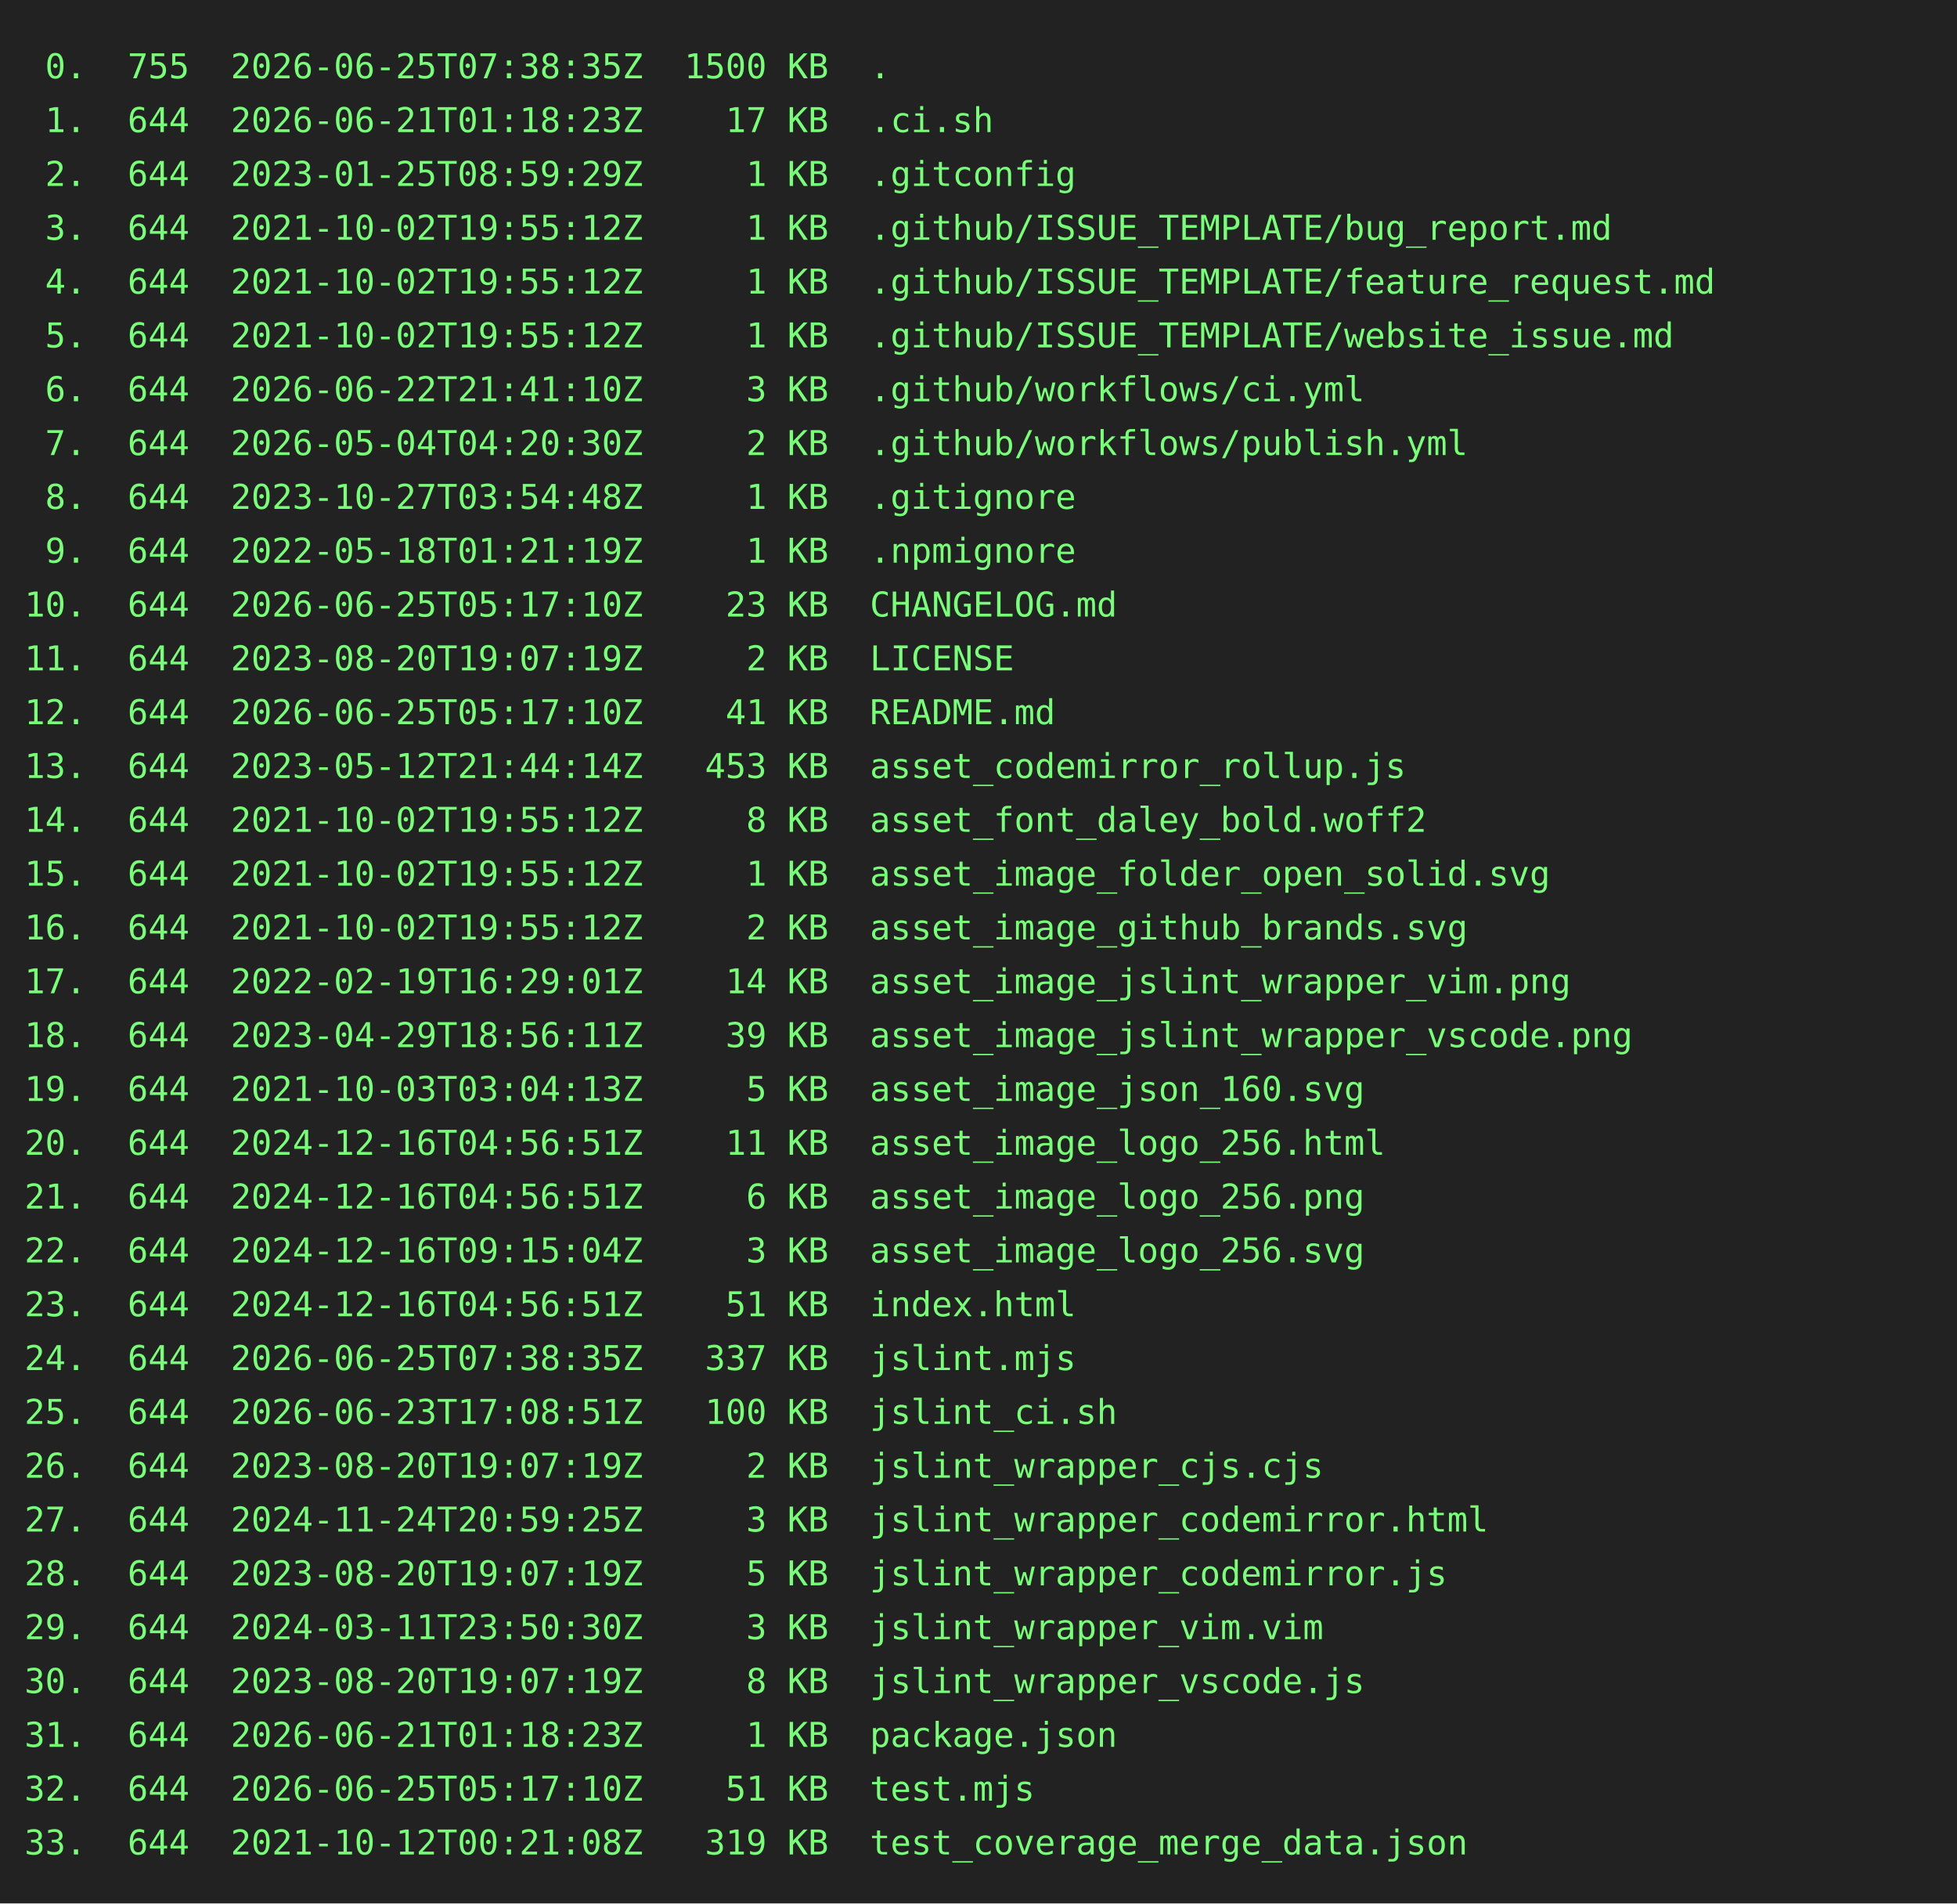
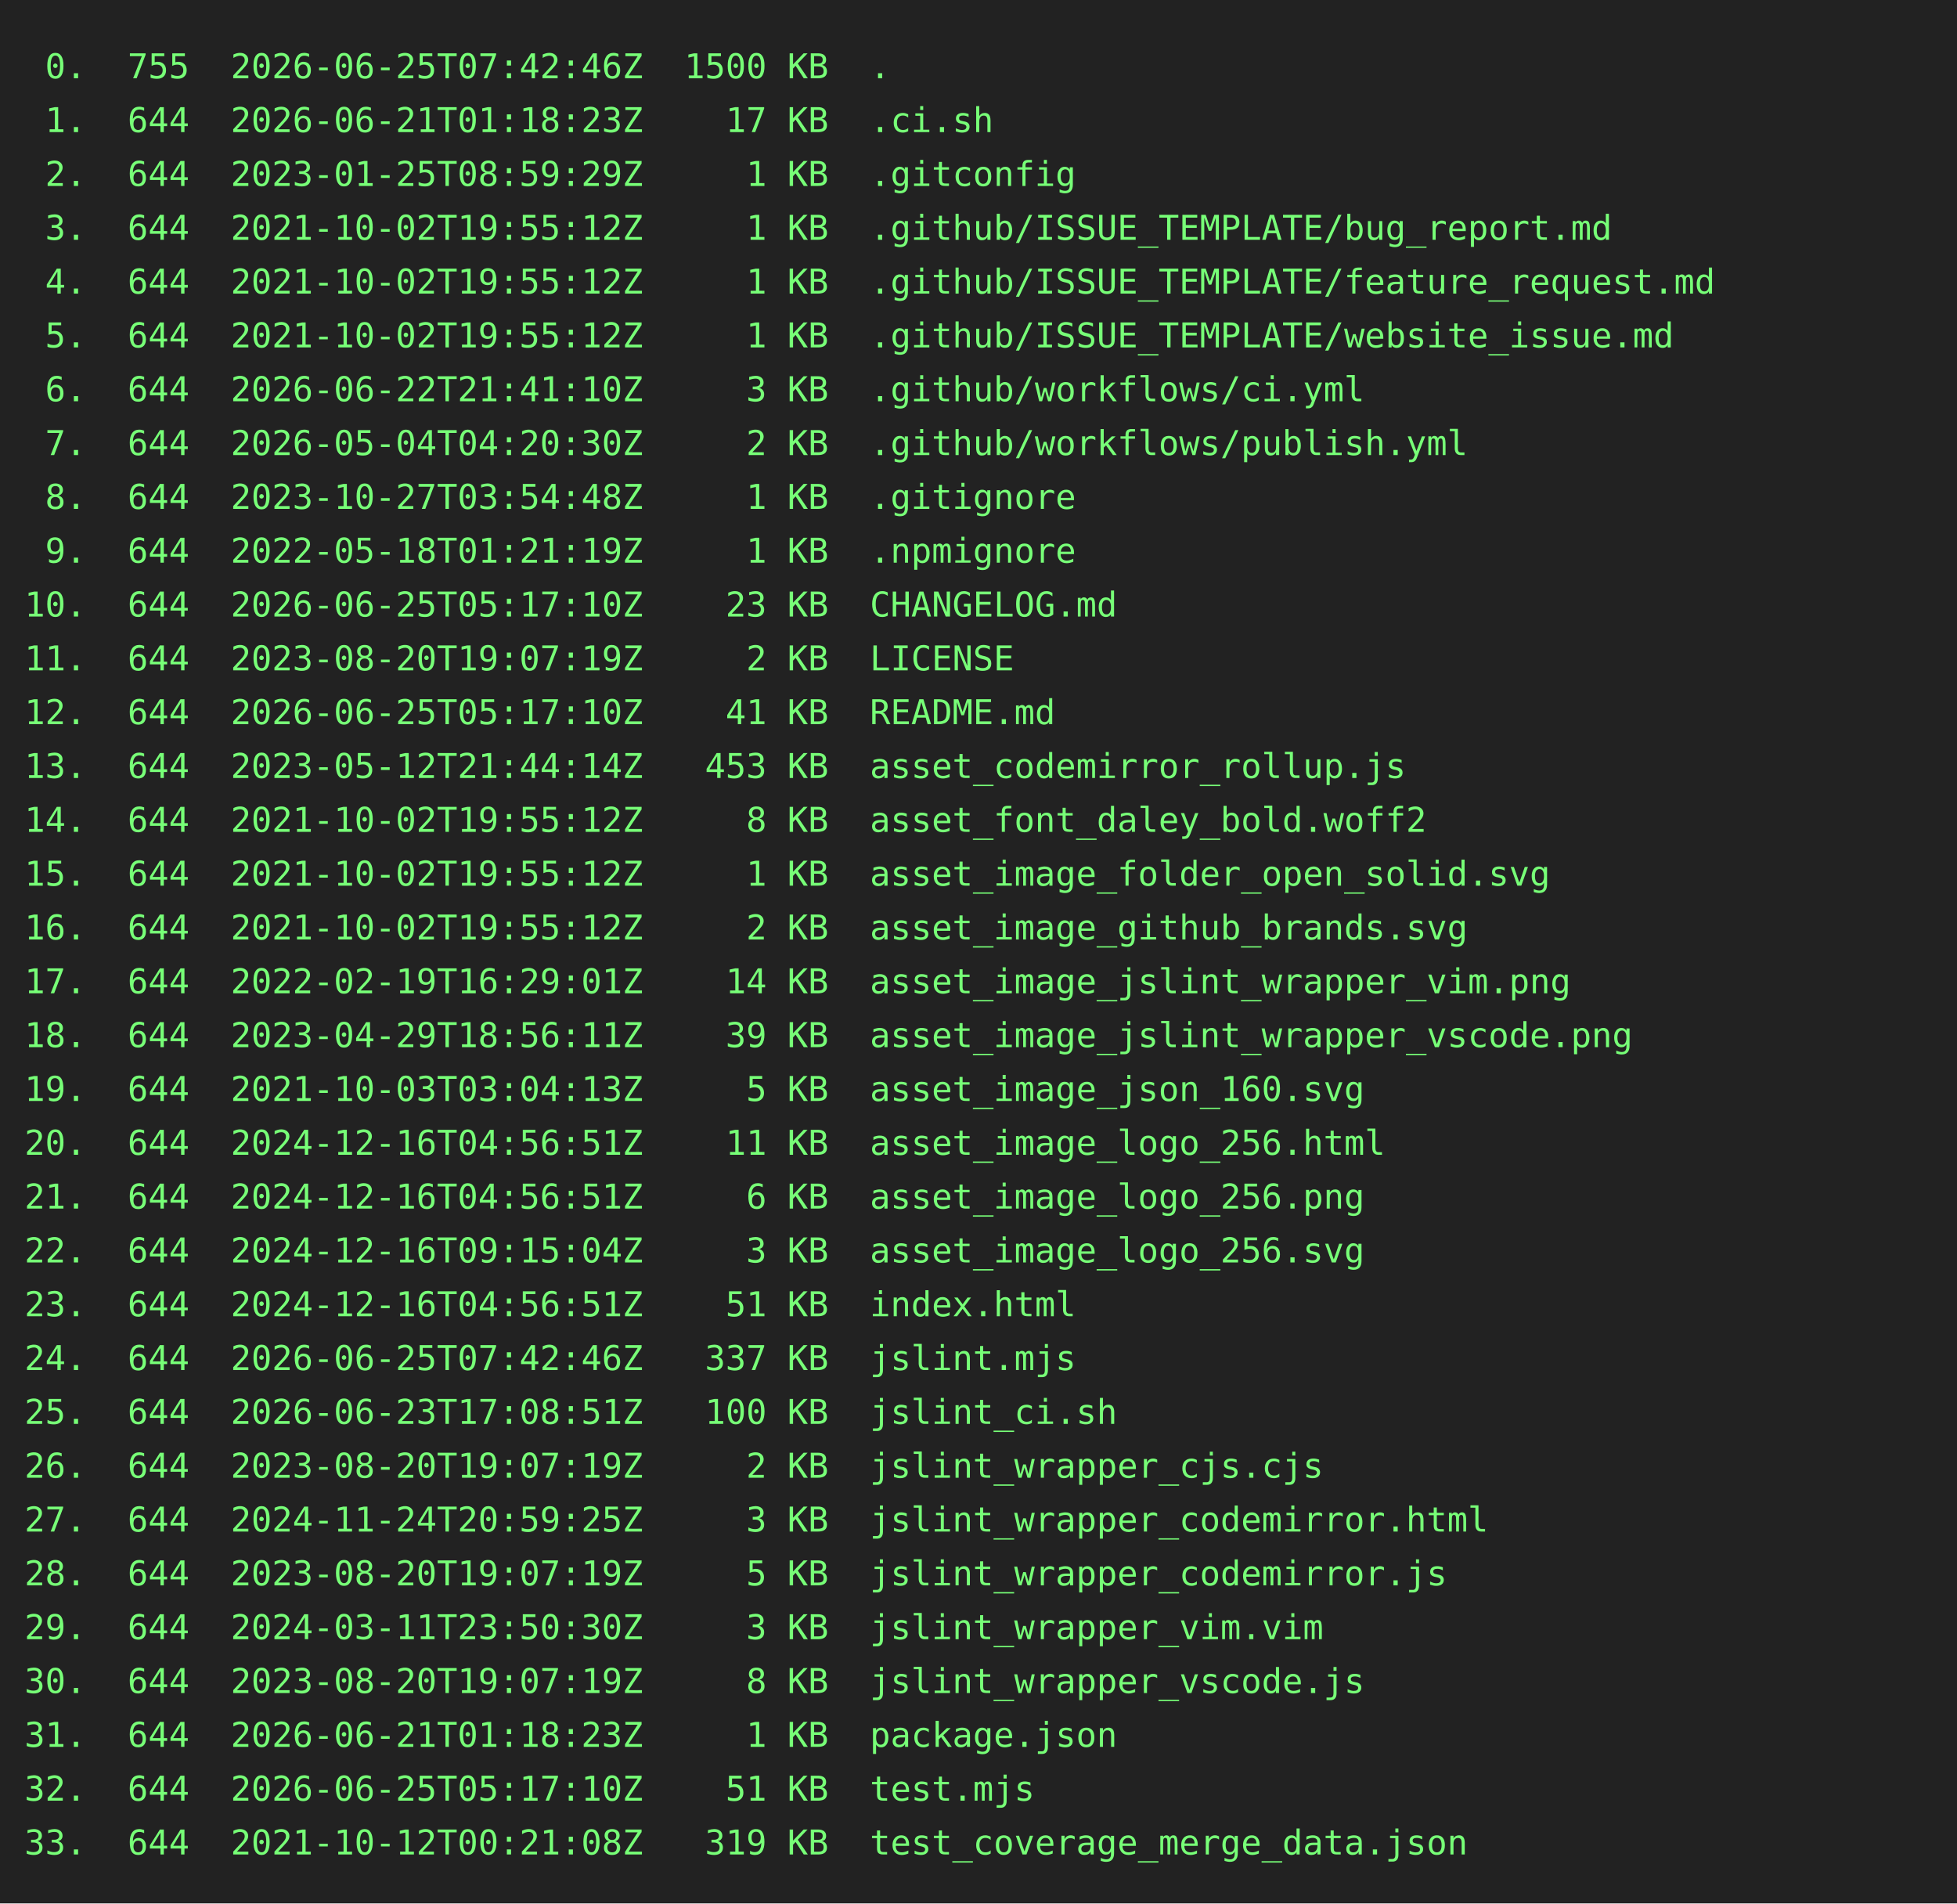
<svg xmlns="http://www.w3.org/2000/svg" height="778" width="800">
  <rect height="778" fill="#222" width="800" />
  <text fill="#7f7" font-family="consolas, menlo, monospace" font-size="14" xml:space="preserve">
-     <tspan lengthAdjust="spacingAndGlyphs" textLength="768" x="10" y="32"> 0.  755  2026-06-25T07:38:35Z  1500 KB  .                                                       </tspan>
+     <tspan lengthAdjust="spacingAndGlyphs" textLength="768" x="10" y="32"> 0.  755  2026-06-25T07:42:46Z  1500 KB  .                                                       </tspan>
    <tspan lengthAdjust="spacingAndGlyphs" textLength="768" x="10" y="54"> 1.  644  2026-06-21T01:18:23Z    17 KB  .ci.sh                                                  </tspan>
    <tspan lengthAdjust="spacingAndGlyphs" textLength="768" x="10" y="76"> 2.  644  2023-01-25T08:59:29Z     1 KB  .gitconfig                                              </tspan>
    <tspan lengthAdjust="spacingAndGlyphs" textLength="768" x="10" y="98"> 3.  644  2021-10-02T19:55:12Z     1 KB  .github/ISSUE_TEMPLATE/bug_report.md                    </tspan>
    <tspan lengthAdjust="spacingAndGlyphs" textLength="768" x="10" y="120"> 4.  644  2021-10-02T19:55:12Z     1 KB  .github/ISSUE_TEMPLATE/feature_request.md               </tspan>
    <tspan lengthAdjust="spacingAndGlyphs" textLength="768" x="10" y="142"> 5.  644  2021-10-02T19:55:12Z     1 KB  .github/ISSUE_TEMPLATE/website_issue.md                 </tspan>
    <tspan lengthAdjust="spacingAndGlyphs" textLength="768" x="10" y="164"> 6.  644  2026-06-22T21:41:10Z     3 KB  .github/workflows/ci.yml                                </tspan>
    <tspan lengthAdjust="spacingAndGlyphs" textLength="768" x="10" y="186"> 7.  644  2026-05-04T04:20:30Z     2 KB  .github/workflows/publish.yml                           </tspan>
    <tspan lengthAdjust="spacingAndGlyphs" textLength="768" x="10" y="208"> 8.  644  2023-10-27T03:54:48Z     1 KB  .gitignore                                              </tspan>
    <tspan lengthAdjust="spacingAndGlyphs" textLength="768" x="10" y="230"> 9.  644  2022-05-18T01:21:19Z     1 KB  .npmignore                                              </tspan>
    <tspan lengthAdjust="spacingAndGlyphs" textLength="768" x="10" y="252">10.  644  2026-06-25T05:17:10Z    23 KB  CHANGELOG.md                                            </tspan>
    <tspan lengthAdjust="spacingAndGlyphs" textLength="768" x="10" y="274">11.  644  2023-08-20T19:07:19Z     2 KB  LICENSE                                                 </tspan>
    <tspan lengthAdjust="spacingAndGlyphs" textLength="768" x="10" y="296">12.  644  2026-06-25T05:17:10Z    41 KB  README.md                                               </tspan>
    <tspan lengthAdjust="spacingAndGlyphs" textLength="768" x="10" y="318">13.  644  2023-05-12T21:44:14Z   453 KB  asset_codemirror_rollup.js                              </tspan>
    <tspan lengthAdjust="spacingAndGlyphs" textLength="768" x="10" y="340">14.  644  2021-10-02T19:55:12Z     8 KB  asset_font_daley_bold.woff2                             </tspan>
    <tspan lengthAdjust="spacingAndGlyphs" textLength="768" x="10" y="362">15.  644  2021-10-02T19:55:12Z     1 KB  asset_image_folder_open_solid.svg                       </tspan>
    <tspan lengthAdjust="spacingAndGlyphs" textLength="768" x="10" y="384">16.  644  2021-10-02T19:55:12Z     2 KB  asset_image_github_brands.svg                           </tspan>
    <tspan lengthAdjust="spacingAndGlyphs" textLength="768" x="10" y="406">17.  644  2022-02-19T16:29:01Z    14 KB  asset_image_jslint_wrapper_vim.png                      </tspan>
    <tspan lengthAdjust="spacingAndGlyphs" textLength="768" x="10" y="428">18.  644  2023-04-29T18:56:11Z    39 KB  asset_image_jslint_wrapper_vscode.png                   </tspan>
    <tspan lengthAdjust="spacingAndGlyphs" textLength="768" x="10" y="450">19.  644  2021-10-03T03:04:13Z     5 KB  asset_image_json_160.svg                                </tspan>
    <tspan lengthAdjust="spacingAndGlyphs" textLength="768" x="10" y="472">20.  644  2024-12-16T04:56:51Z    11 KB  asset_image_logo_256.html                               </tspan>
    <tspan lengthAdjust="spacingAndGlyphs" textLength="768" x="10" y="494">21.  644  2024-12-16T04:56:51Z     6 KB  asset_image_logo_256.png                                </tspan>
    <tspan lengthAdjust="spacingAndGlyphs" textLength="768" x="10" y="516">22.  644  2024-12-16T09:15:04Z     3 KB  asset_image_logo_256.svg                                </tspan>
    <tspan lengthAdjust="spacingAndGlyphs" textLength="768" x="10" y="538">23.  644  2024-12-16T04:56:51Z    51 KB  index.html                                              </tspan>
-     <tspan lengthAdjust="spacingAndGlyphs" textLength="768" x="10" y="560">24.  644  2026-06-25T07:38:35Z   337 KB  jslint.mjs                                              </tspan>
+     <tspan lengthAdjust="spacingAndGlyphs" textLength="768" x="10" y="560">24.  644  2026-06-25T07:42:46Z   337 KB  jslint.mjs                                              </tspan>
    <tspan lengthAdjust="spacingAndGlyphs" textLength="768" x="10" y="582">25.  644  2026-06-23T17:08:51Z   100 KB  jslint_ci.sh                                            </tspan>
    <tspan lengthAdjust="spacingAndGlyphs" textLength="768" x="10" y="604">26.  644  2023-08-20T19:07:19Z     2 KB  jslint_wrapper_cjs.cjs                                  </tspan>
    <tspan lengthAdjust="spacingAndGlyphs" textLength="768" x="10" y="626">27.  644  2024-11-24T20:59:25Z     3 KB  jslint_wrapper_codemirror.html                          </tspan>
    <tspan lengthAdjust="spacingAndGlyphs" textLength="768" x="10" y="648">28.  644  2023-08-20T19:07:19Z     5 KB  jslint_wrapper_codemirror.js                            </tspan>
    <tspan lengthAdjust="spacingAndGlyphs" textLength="768" x="10" y="670">29.  644  2024-03-11T23:50:30Z     3 KB  jslint_wrapper_vim.vim                                  </tspan>
    <tspan lengthAdjust="spacingAndGlyphs" textLength="768" x="10" y="692">30.  644  2023-08-20T19:07:19Z     8 KB  jslint_wrapper_vscode.js                                </tspan>
    <tspan lengthAdjust="spacingAndGlyphs" textLength="768" x="10" y="714">31.  644  2026-06-21T01:18:23Z     1 KB  package.json                                            </tspan>
    <tspan lengthAdjust="spacingAndGlyphs" textLength="768" x="10" y="736">32.  644  2026-06-25T05:17:10Z    51 KB  test.mjs                                                </tspan>
    <tspan lengthAdjust="spacingAndGlyphs" textLength="768" x="10" y="758">33.  644  2021-10-12T00:21:08Z   319 KB  test_coverage_merge_data.json                           </tspan>
  </text>
</svg>
